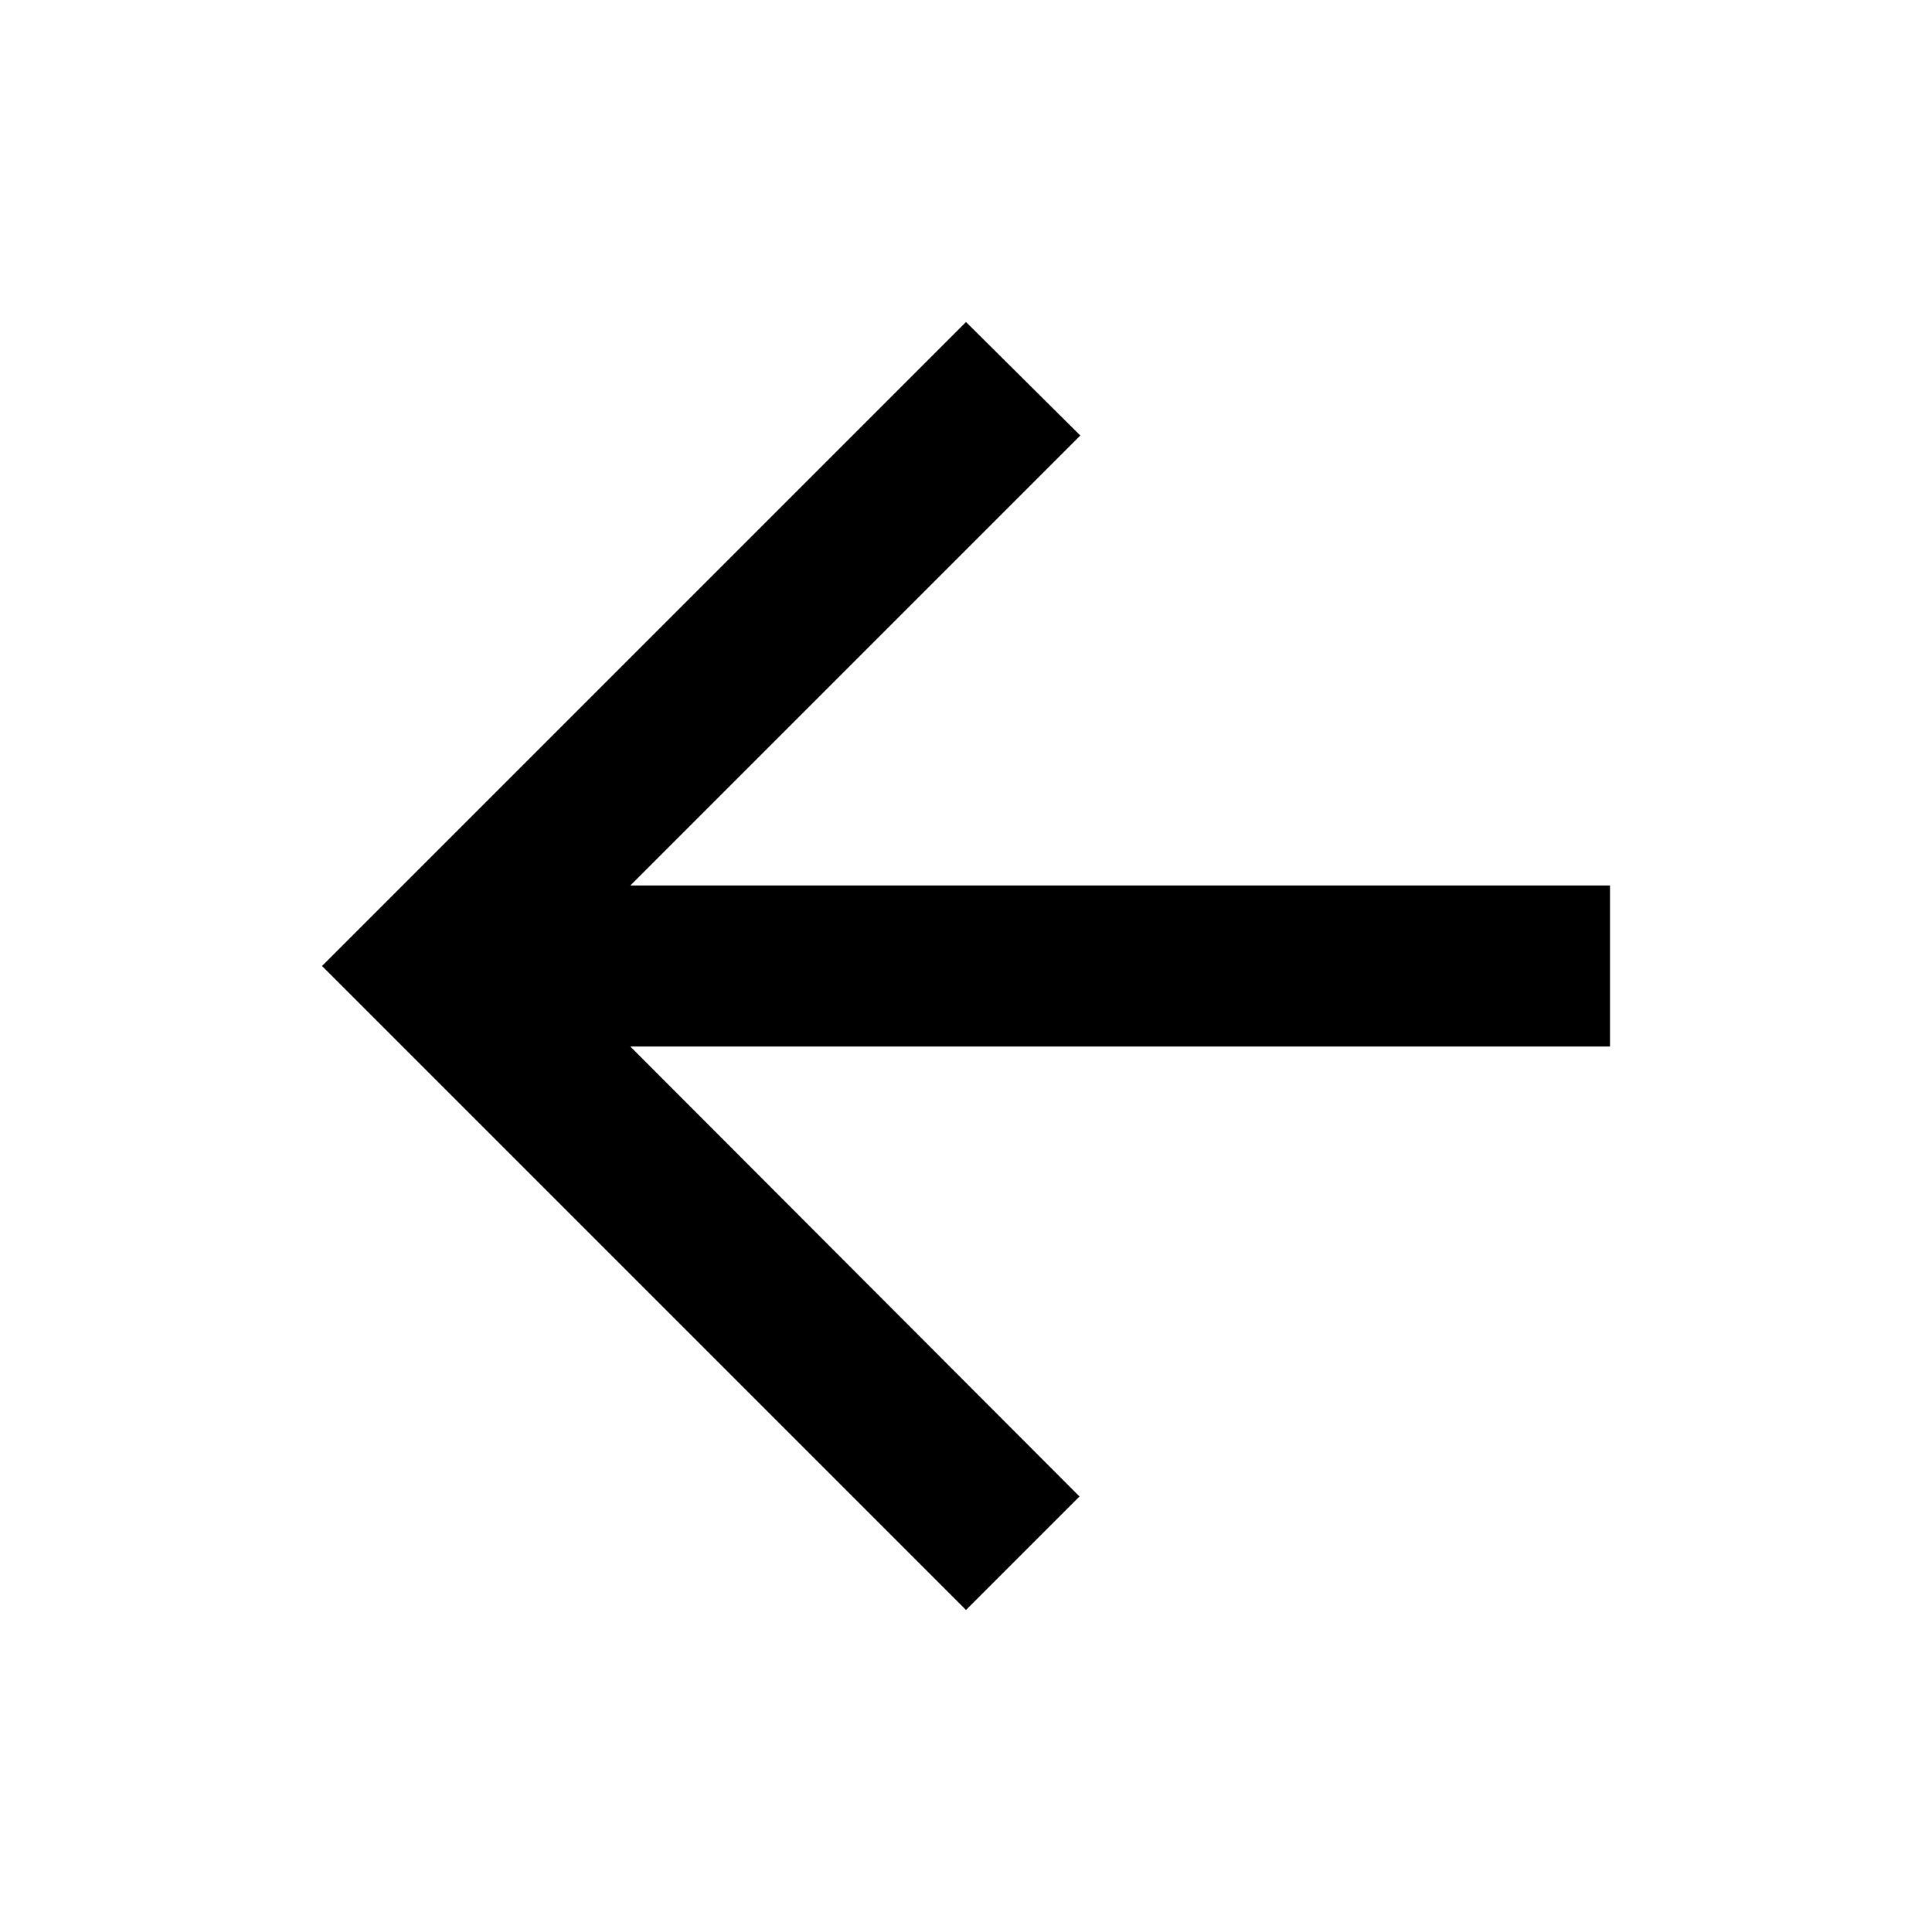
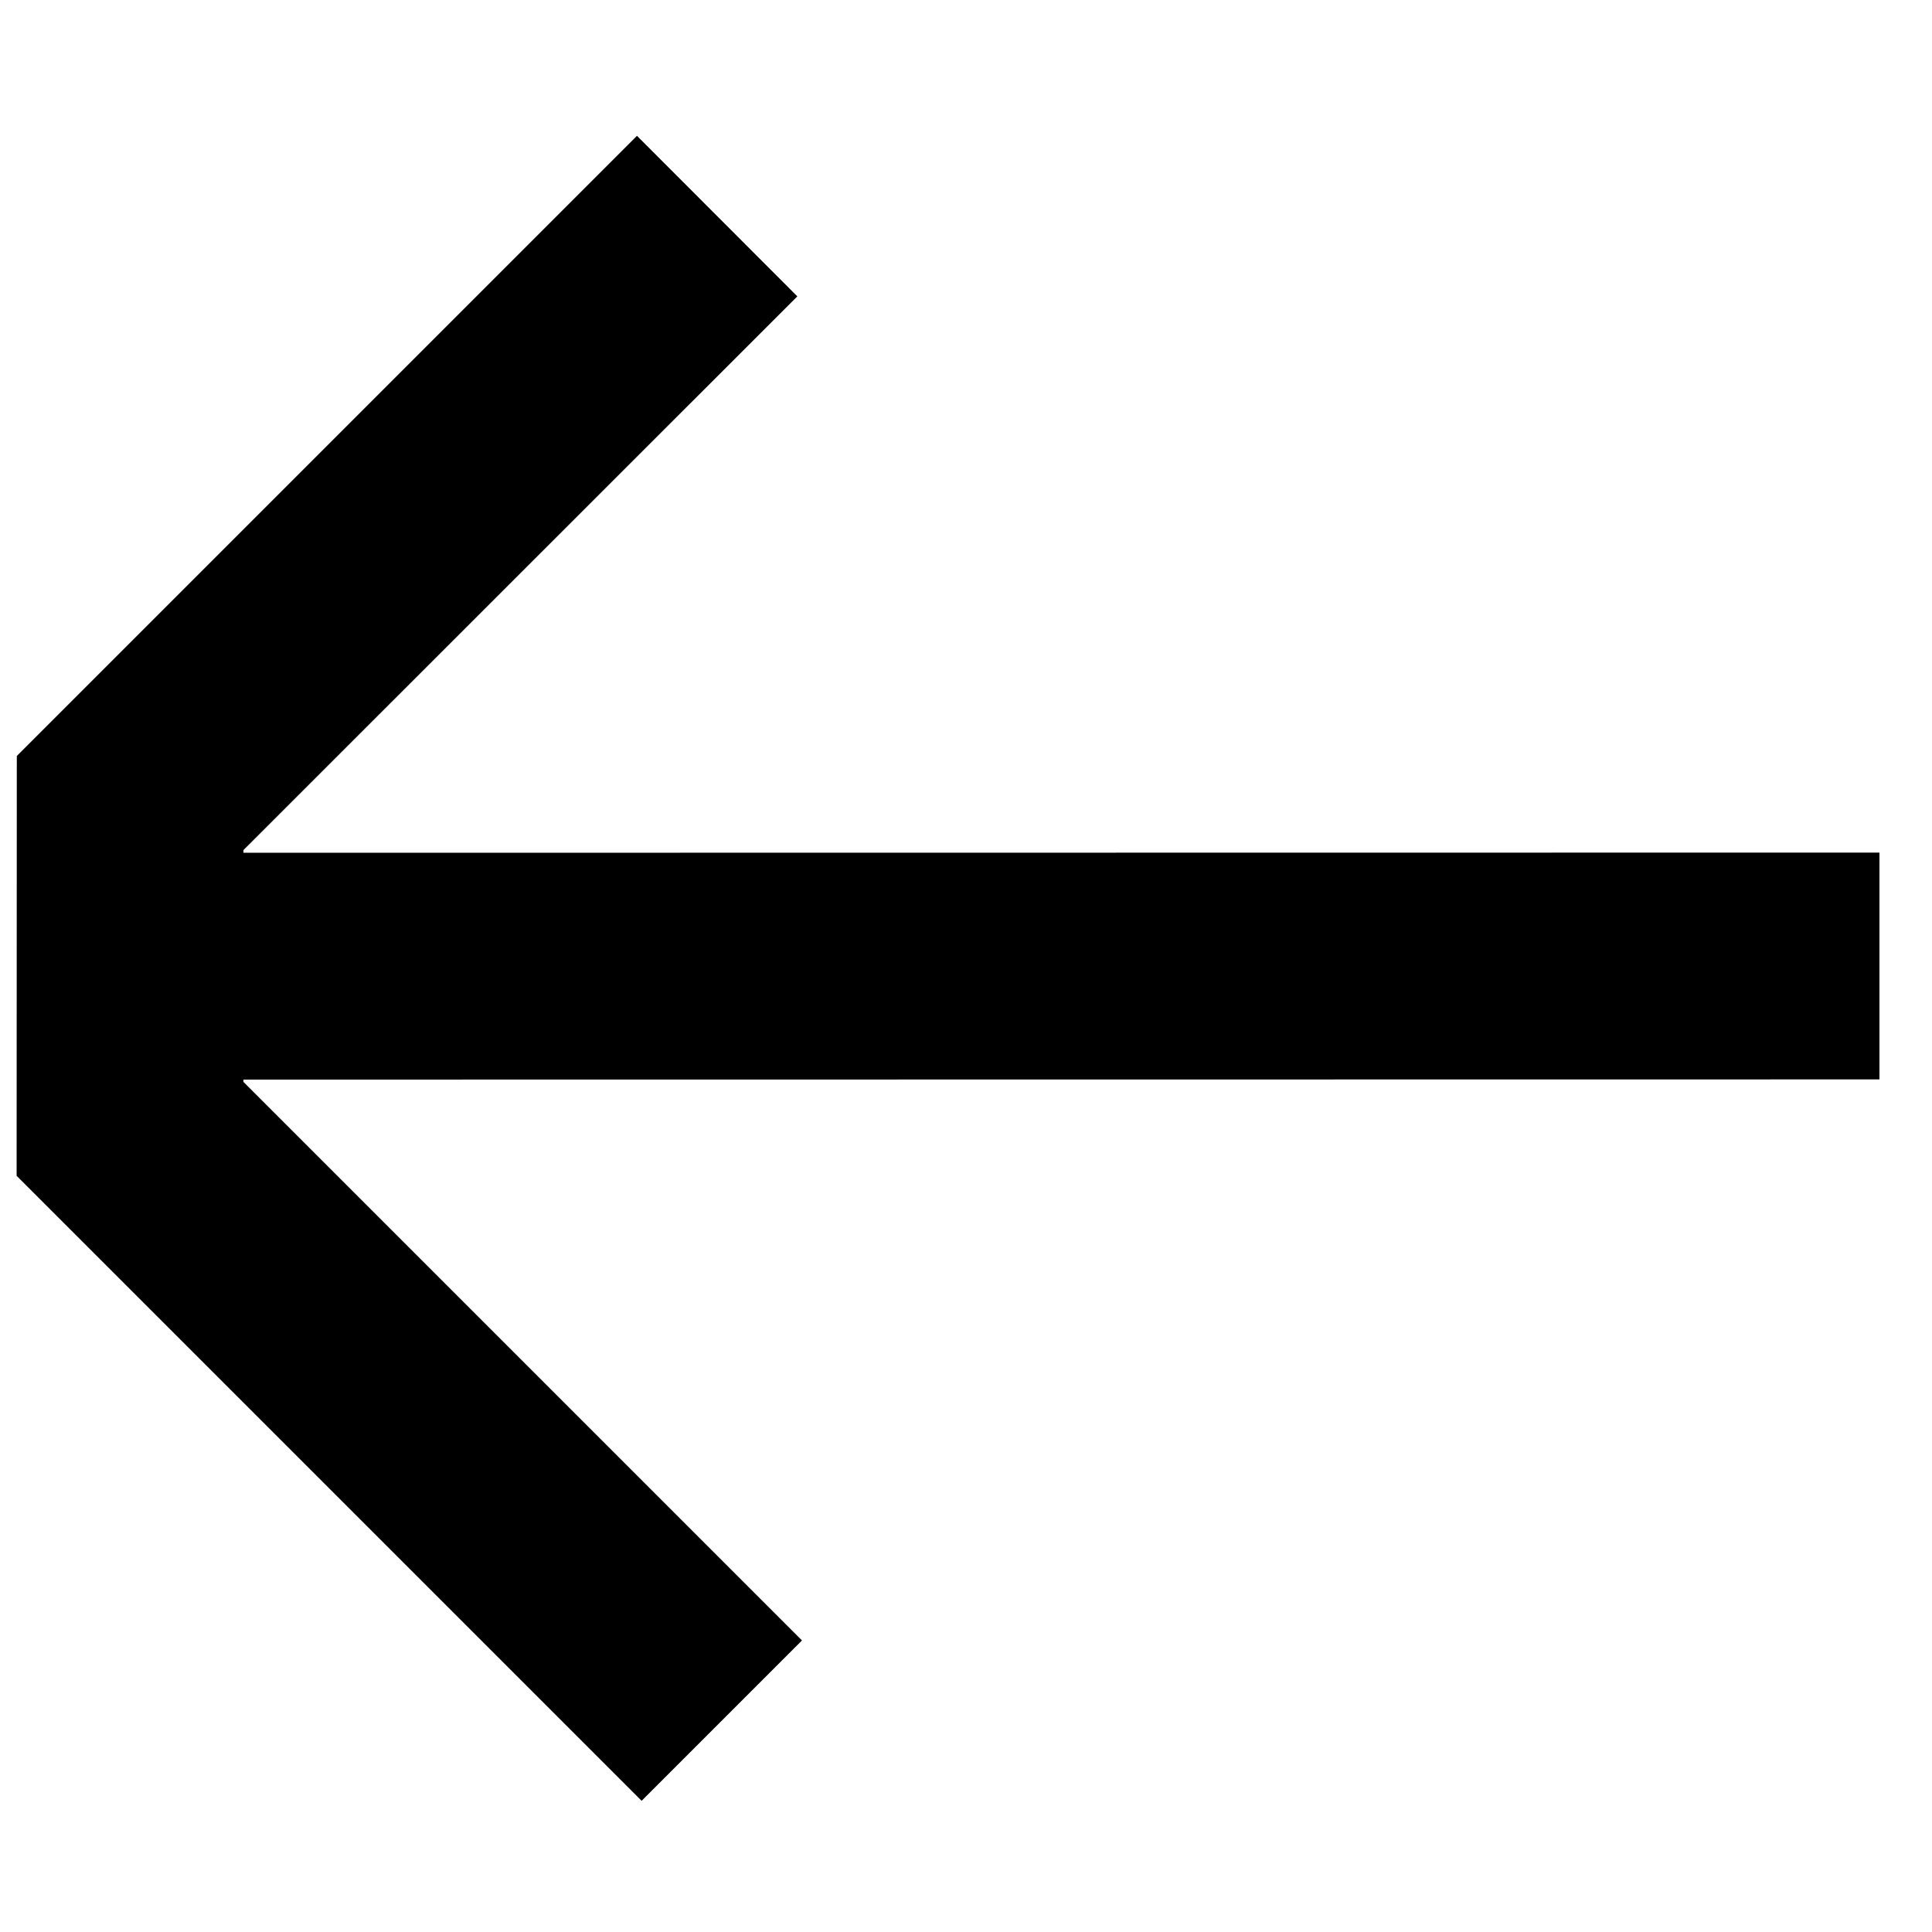
- <svg xmlns="http://www.w3.org/2000/svg" viewBox="0 0 24 24" fill="currentColor">
-   <path d="M20 11H7.83l5.59-5.59L12 4l-8 8 8 8 1.41-1.41L7.83 13H20z" />
+ <svg xmlns="http://www.w3.org/2000/svg" viewBox="0 0 10 10" fill="none">
+   <path d="M0.087 3.913L3.297 0.703L4.127 1.534L1.26 4.4V4.414L9.728 4.413V5.587L1.26 5.588V5.6L4.151 8.491L3.321 9.321L0.086 6.086L0.087 3.913Z" fill="currentColor" />
</svg>
